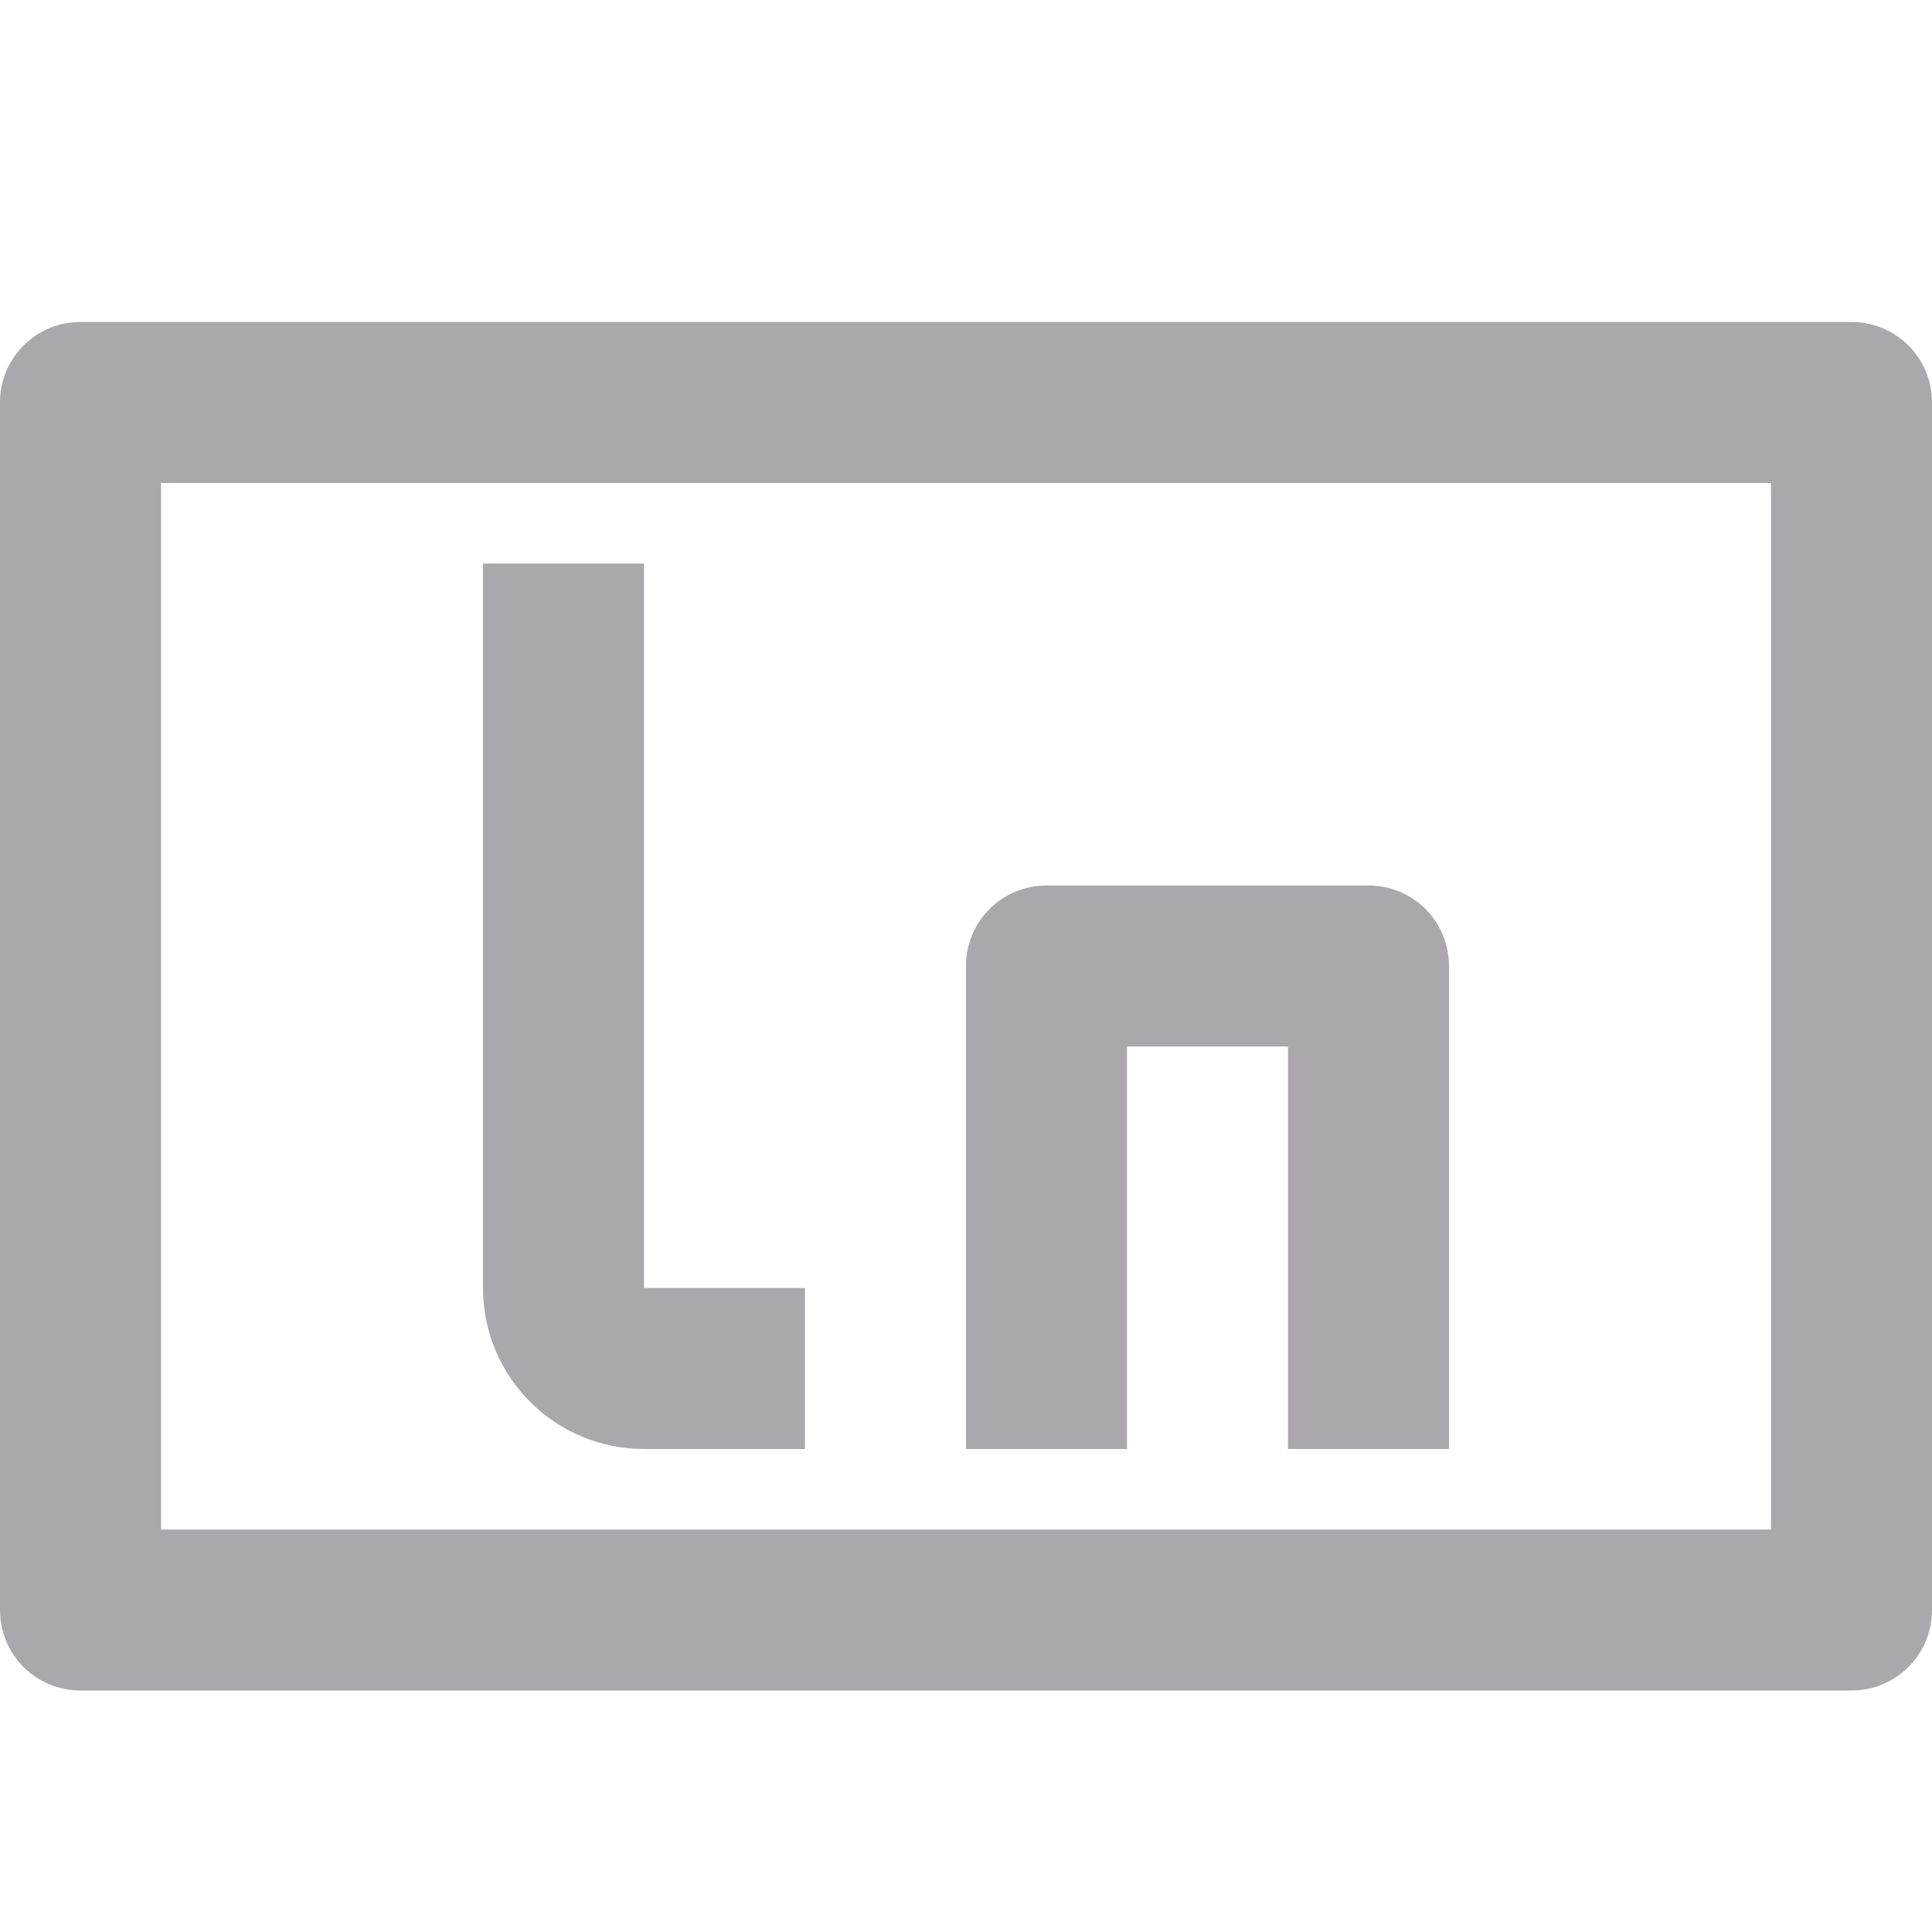
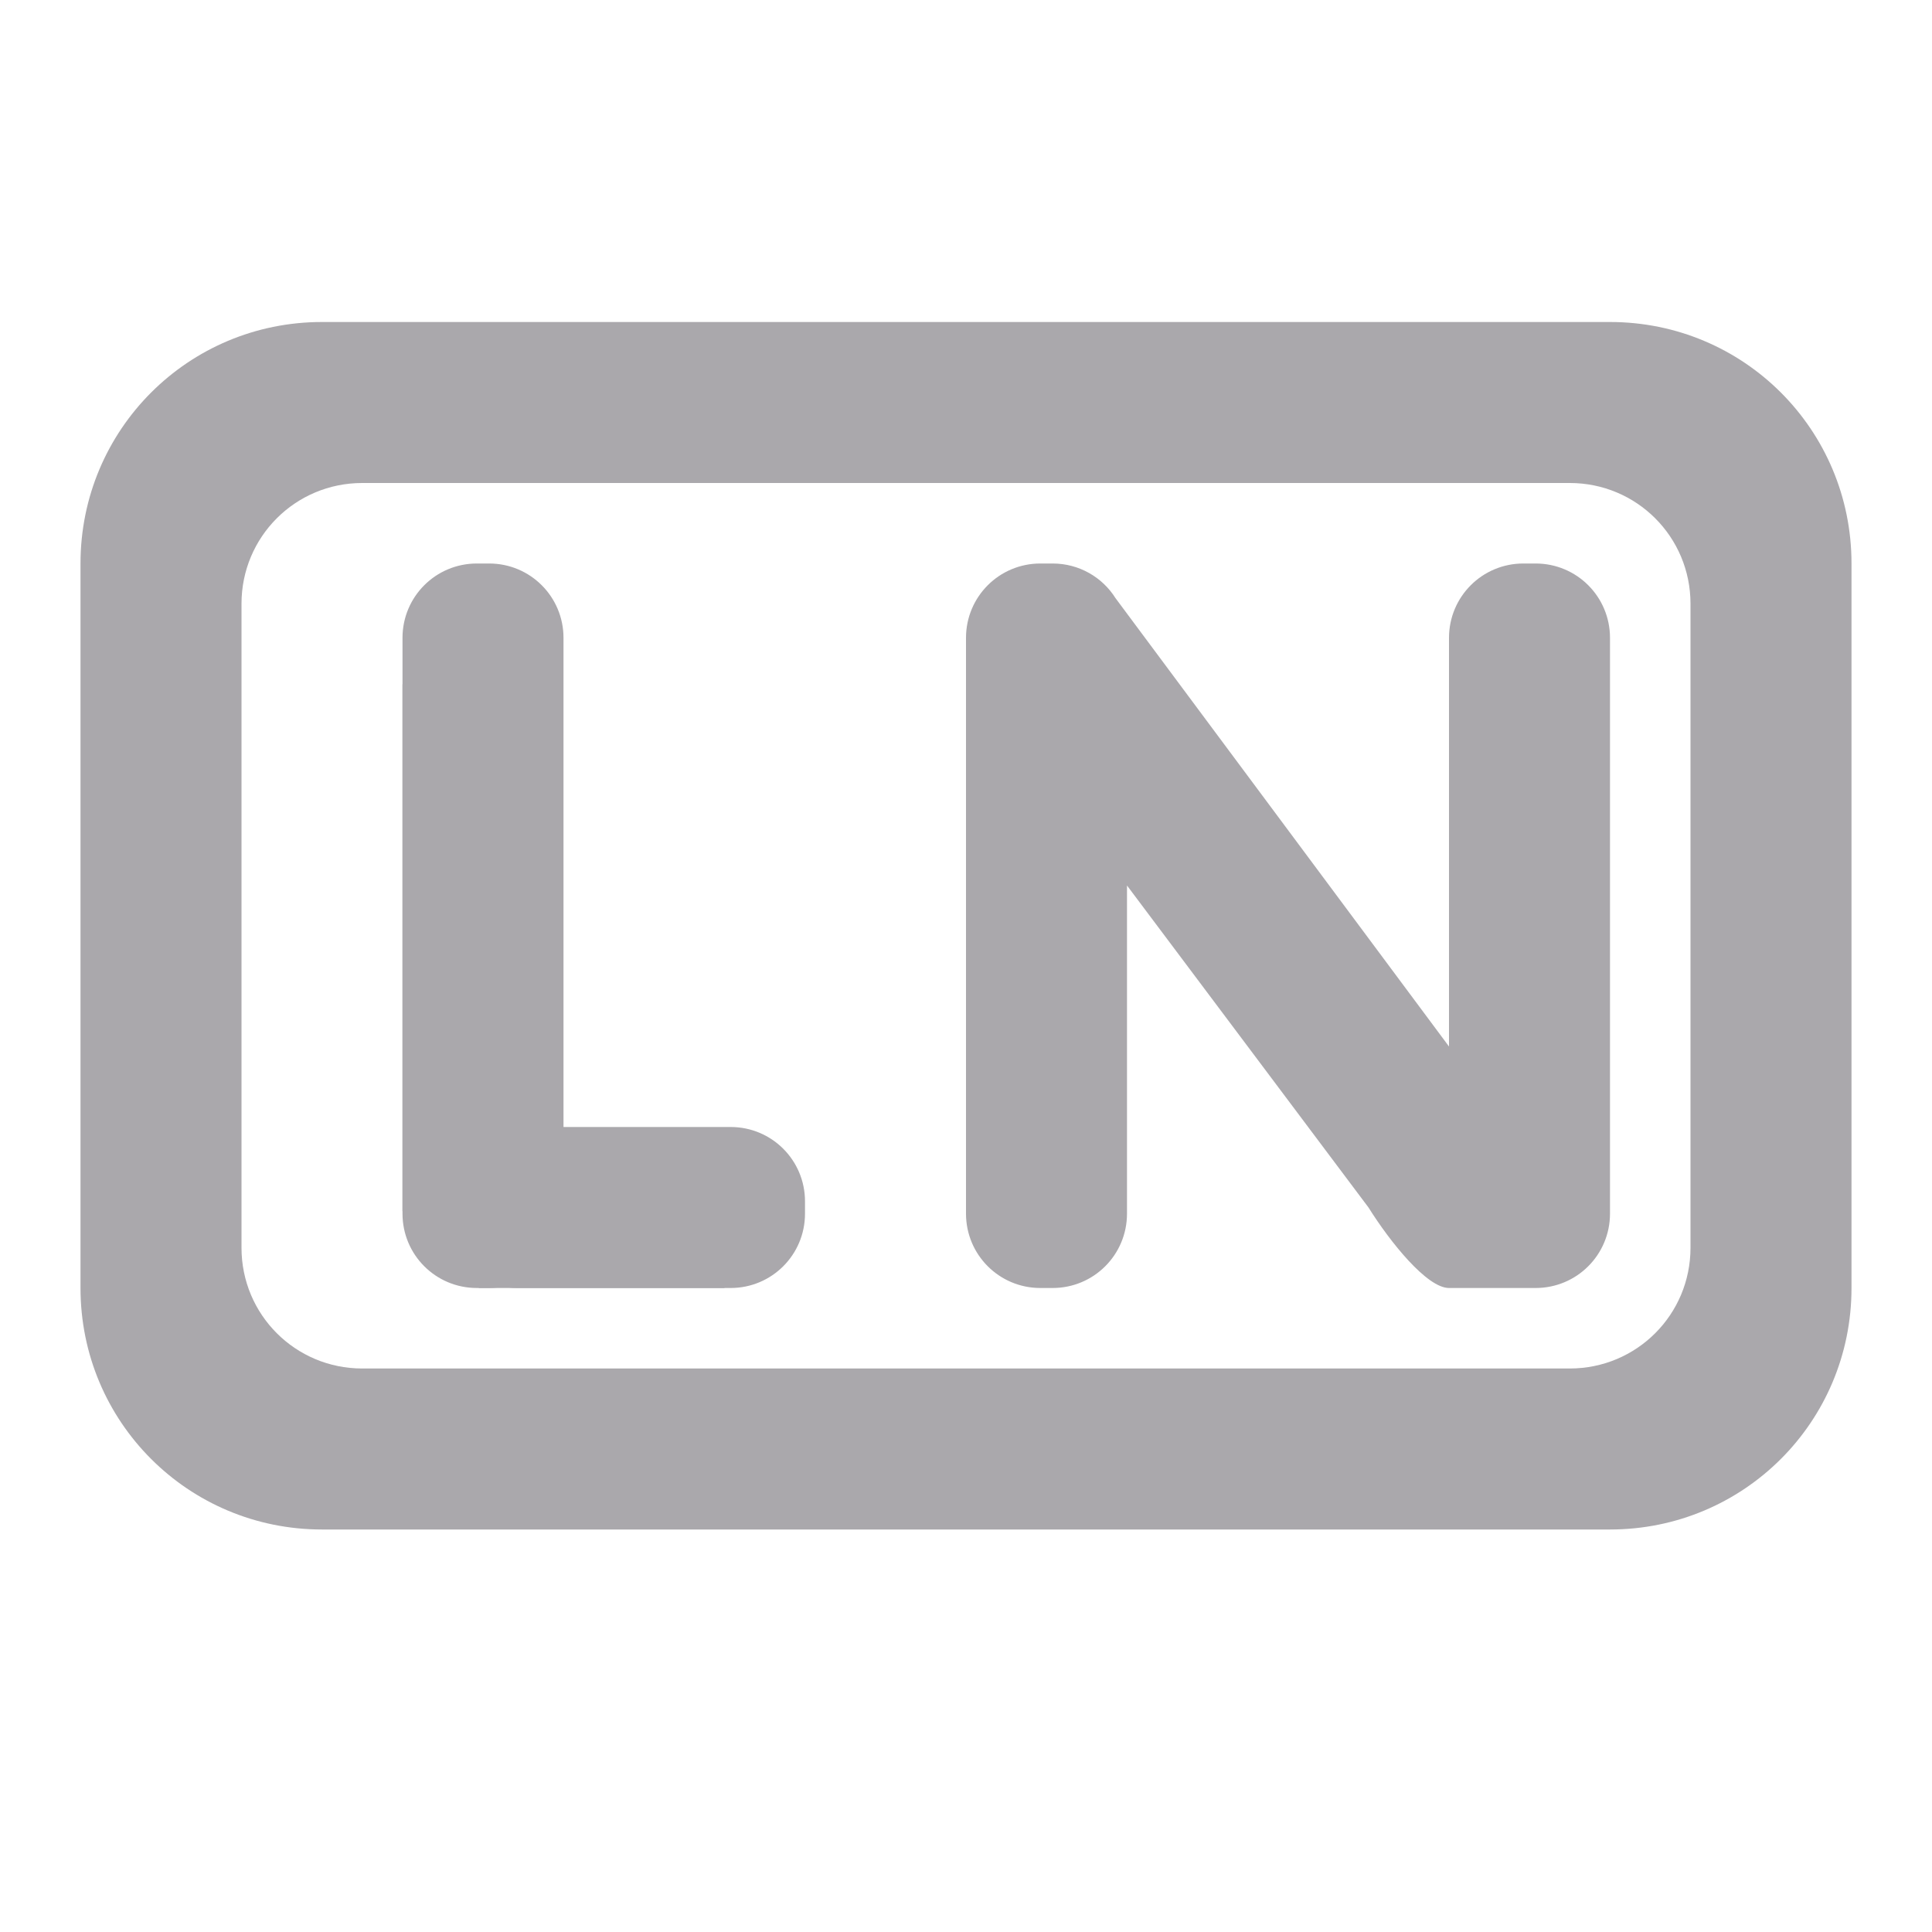
- <svg xmlns="http://www.w3.org/2000/svg" viewBox="0 0 24 24">
-   <path d="m1 4c-.554 0-1 .446-1 1v15c0 .554.446 1 1 1h22c.554 0 1-.446 1-1v-15c0-.554-.446-1-1-1zm1 2h20v13h-20zm4 1v9c0 1.105.895 2 2 2h2v-2h-2v-9zm7 4c-.554 0-1 .446-1 1v5 1h2v-5h2v5h2v-1-5c0-.554-.446-1-1-1z" fill="#aaa8ac" />
+ <svg xmlns="http://www.w3.org/2000/svg" height="24" viewBox="0 0 24 24" width="24">
+   <g fill="#aaa8ac">
+     <path d="m4 4c-1.662 0-3 1.338-3 3v9c0 1.662 1.338 3 3 3h16c1.662 0 3-1.338 3-3v-9c0-1.662-1.338-3-3-3zm.5 2h15c.831 0 1.5.669 1.5 1.5v8c0 .831-.669 1.5-1.5 1.5h-15c-.831 0-1.5-.669-1.5-1.5v-8c0-.831.669-1.5 1.5-1.5z" />
+     <g stroke-width=".312">
+       <path d="m6 15.5-.053.5h3.053v-1.421h-2.392v-6.079h-1.608v6.544z" />
+       <path d="m5.924 7c-.511 0-.924.412-.924.924v7.152c0 .511.412.924.924.924h.152c.059 0 .118-.007.174-.018.056.011.115.018.174.018h2.652c.511 0 .924-.412.924-.924v-.152c0-.511-.412-.924-.924-.924h-2.076v-6.076c0-.511-.412-.924-.924-.924zm7 0c-.511 0-.924.412-.924.924v7.152c0 .511.412.924.924.924h.152c.511 0 .924-.412.924-.924v-4.076l3 4c.267.427.726 1 1 1h1 .076c.511 0 .924-.412.924-.924v-7.152c0-.511-.412-.924-.924-.924h-.152c-.511 0-.924.412-.924.924v5.076l-4.143-5.57c-.163-.259-.452-.43-.781-.43z" />
+     </g>
+   </g>
</svg>
